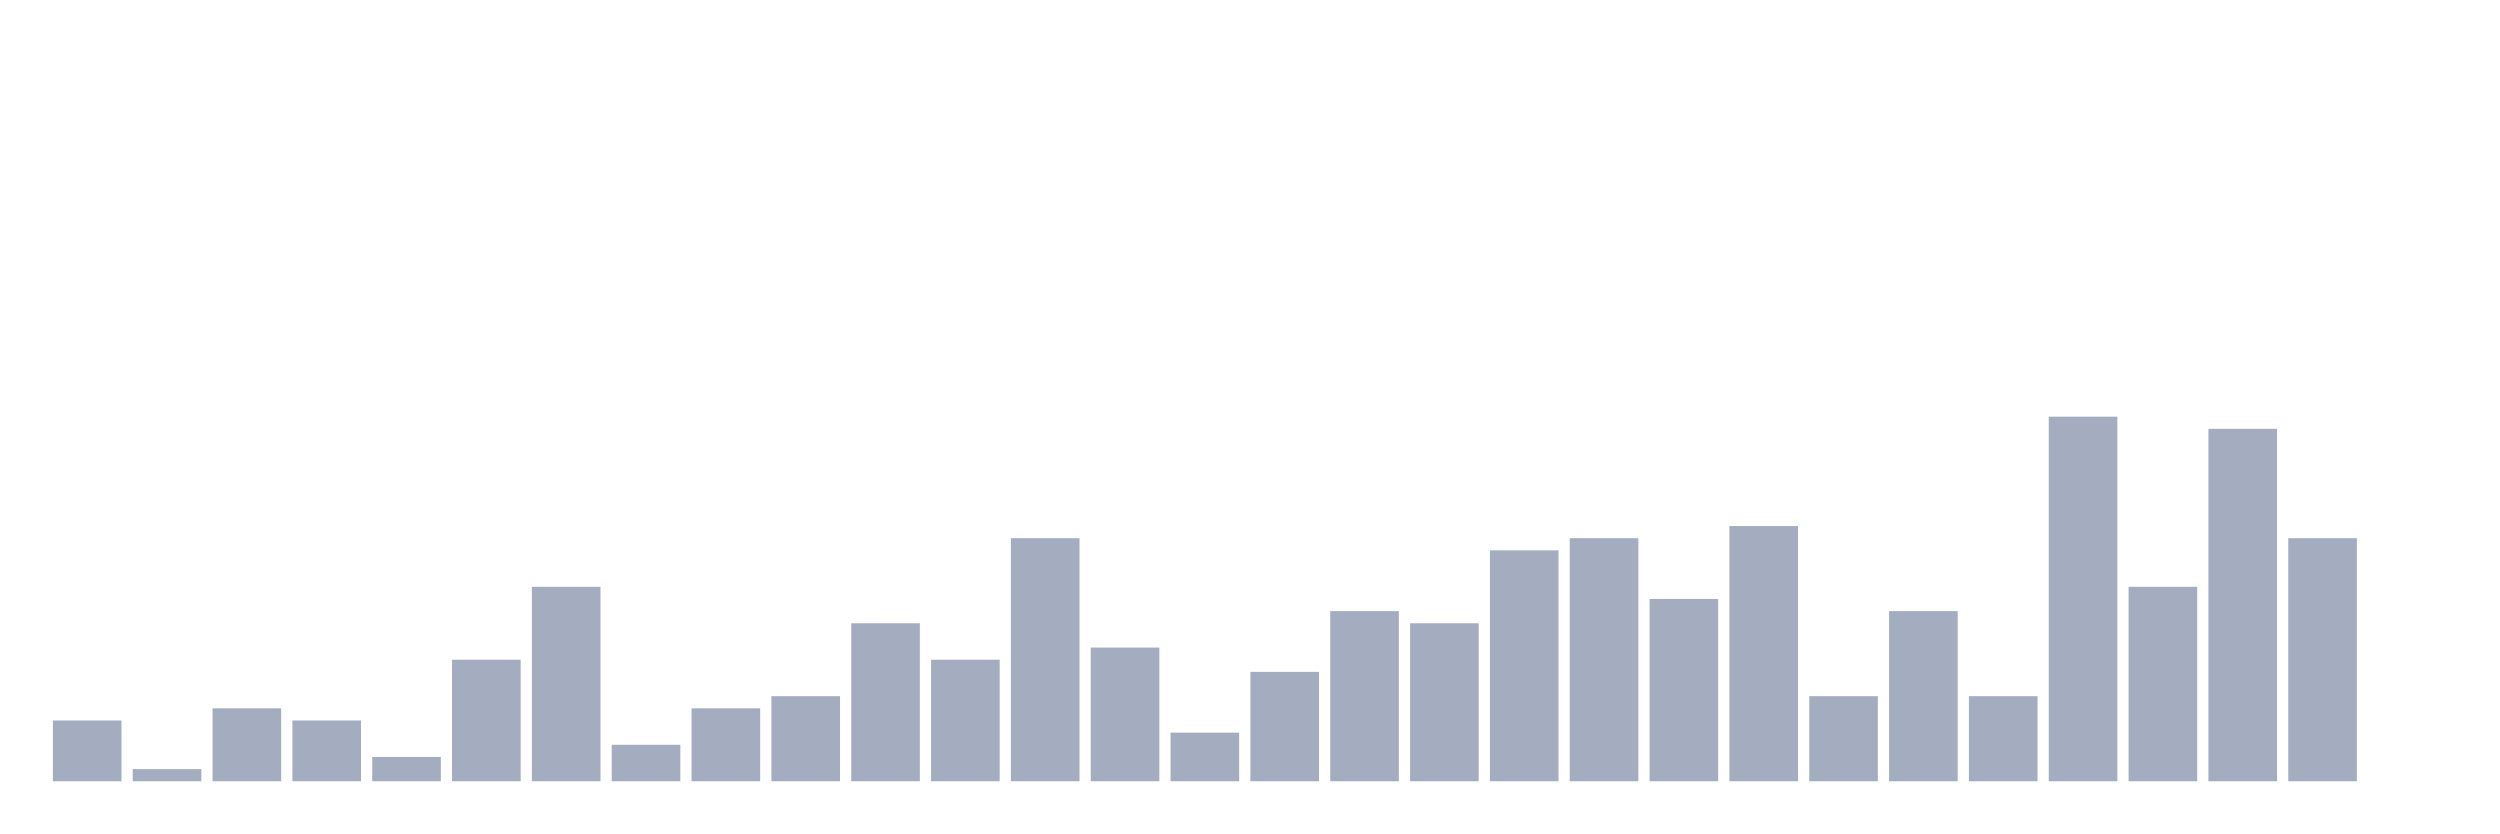
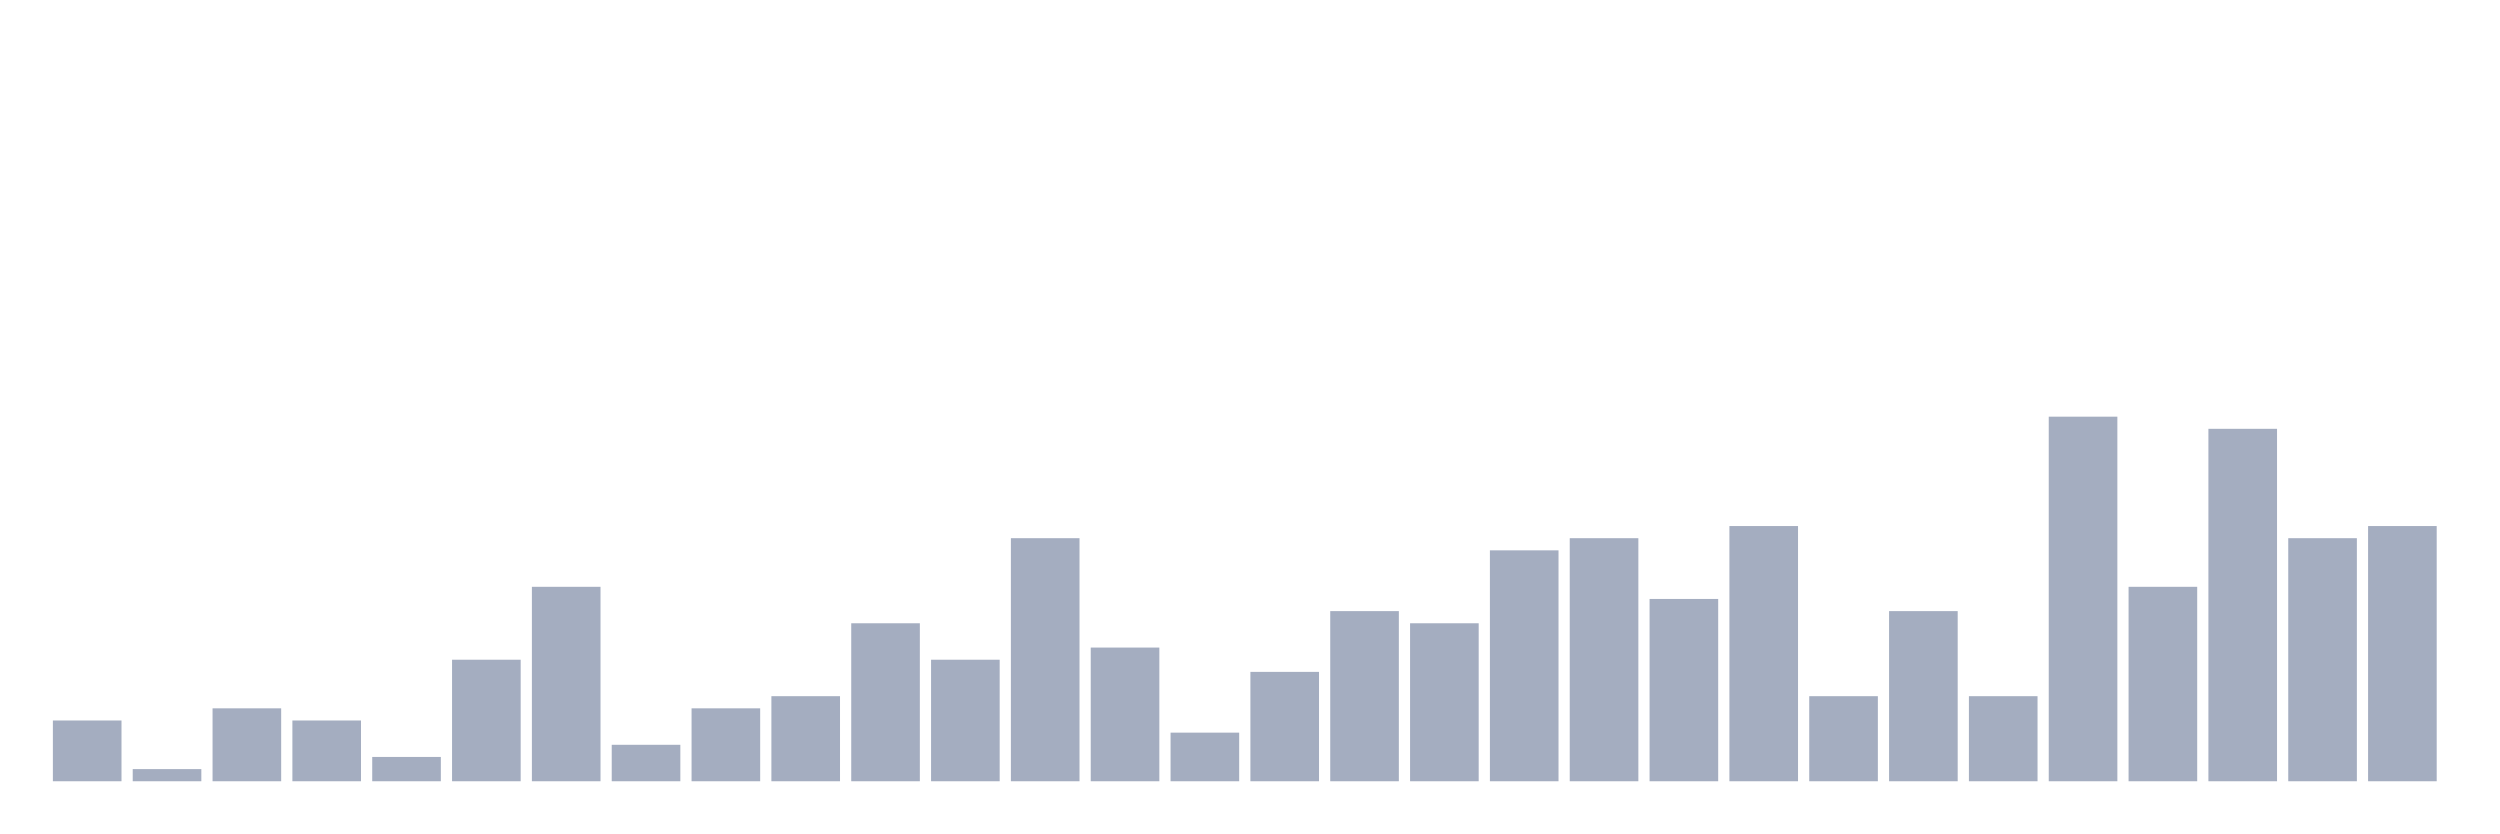
<svg xmlns="http://www.w3.org/2000/svg" viewBox="0 0 480 160">
  <g transform="translate(10,10)">
    <rect class="bar" x="0.153" width="13.175" y="128.333" height="11.667" fill="rgb(164,173,192)" />
    <rect class="bar" x="15.482" width="13.175" y="137.667" height="2.333" fill="rgb(164,173,192)" />
    <rect class="bar" x="30.81" width="13.175" y="126" height="14" fill="rgb(164,173,192)" />
    <rect class="bar" x="46.138" width="13.175" y="128.333" height="11.667" fill="rgb(164,173,192)" />
    <rect class="bar" x="61.466" width="13.175" y="135.333" height="4.667" fill="rgb(164,173,192)" />
    <rect class="bar" x="76.794" width="13.175" y="116.667" height="23.333" fill="rgb(164,173,192)" />
    <rect class="bar" x="92.123" width="13.175" y="102.667" height="37.333" fill="rgb(164,173,192)" />
    <rect class="bar" x="107.451" width="13.175" y="133" height="7" fill="rgb(164,173,192)" />
    <rect class="bar" x="122.779" width="13.175" y="126" height="14" fill="rgb(164,173,192)" />
    <rect class="bar" x="138.107" width="13.175" y="123.667" height="16.333" fill="rgb(164,173,192)" />
    <rect class="bar" x="153.436" width="13.175" y="109.667" height="30.333" fill="rgb(164,173,192)" />
    <rect class="bar" x="168.764" width="13.175" y="116.667" height="23.333" fill="rgb(164,173,192)" />
    <rect class="bar" x="184.092" width="13.175" y="93.333" height="46.667" fill="rgb(164,173,192)" />
    <rect class="bar" x="199.42" width="13.175" y="114.333" height="25.667" fill="rgb(164,173,192)" />
    <rect class="bar" x="214.748" width="13.175" y="130.667" height="9.333" fill="rgb(164,173,192)" />
    <rect class="bar" x="230.077" width="13.175" y="119" height="21" fill="rgb(164,173,192)" />
    <rect class="bar" x="245.405" width="13.175" y="107.333" height="32.667" fill="rgb(164,173,192)" />
    <rect class="bar" x="260.733" width="13.175" y="109.667" height="30.333" fill="rgb(164,173,192)" />
    <rect class="bar" x="276.061" width="13.175" y="95.667" height="44.333" fill="rgb(164,173,192)" />
    <rect class="bar" x="291.39" width="13.175" y="93.333" height="46.667" fill="rgb(164,173,192)" />
    <rect class="bar" x="306.718" width="13.175" y="105" height="35" fill="rgb(164,173,192)" />
    <rect class="bar" x="322.046" width="13.175" y="91" height="49" fill="rgb(164,173,192)" />
    <rect class="bar" x="337.374" width="13.175" y="123.667" height="16.333" fill="rgb(164,173,192)" />
    <rect class="bar" x="352.702" width="13.175" y="107.333" height="32.667" fill="rgb(164,173,192)" />
    <rect class="bar" x="368.031" width="13.175" y="123.667" height="16.333" fill="rgb(164,173,192)" />
    <rect class="bar" x="383.359" width="13.175" y="70" height="70" fill="rgb(164,173,192)" />
    <rect class="bar" x="398.687" width="13.175" y="102.667" height="37.333" fill="rgb(164,173,192)" />
    <rect class="bar" x="414.015" width="13.175" y="72.333" height="67.667" fill="rgb(164,173,192)" />
    <rect class="bar" x="429.344" width="13.175" y="93.333" height="46.667" fill="rgb(164,173,192)" />
-     <rect class="bar" x="444.672" width="13.175" y="140" height="0" fill="rgb(164,173,192)" />
+     <rect class="bar" x="444.672" width="13.175" y="91" height="49" fill="rgb(164,173,192)" />
  </g>
</svg>
